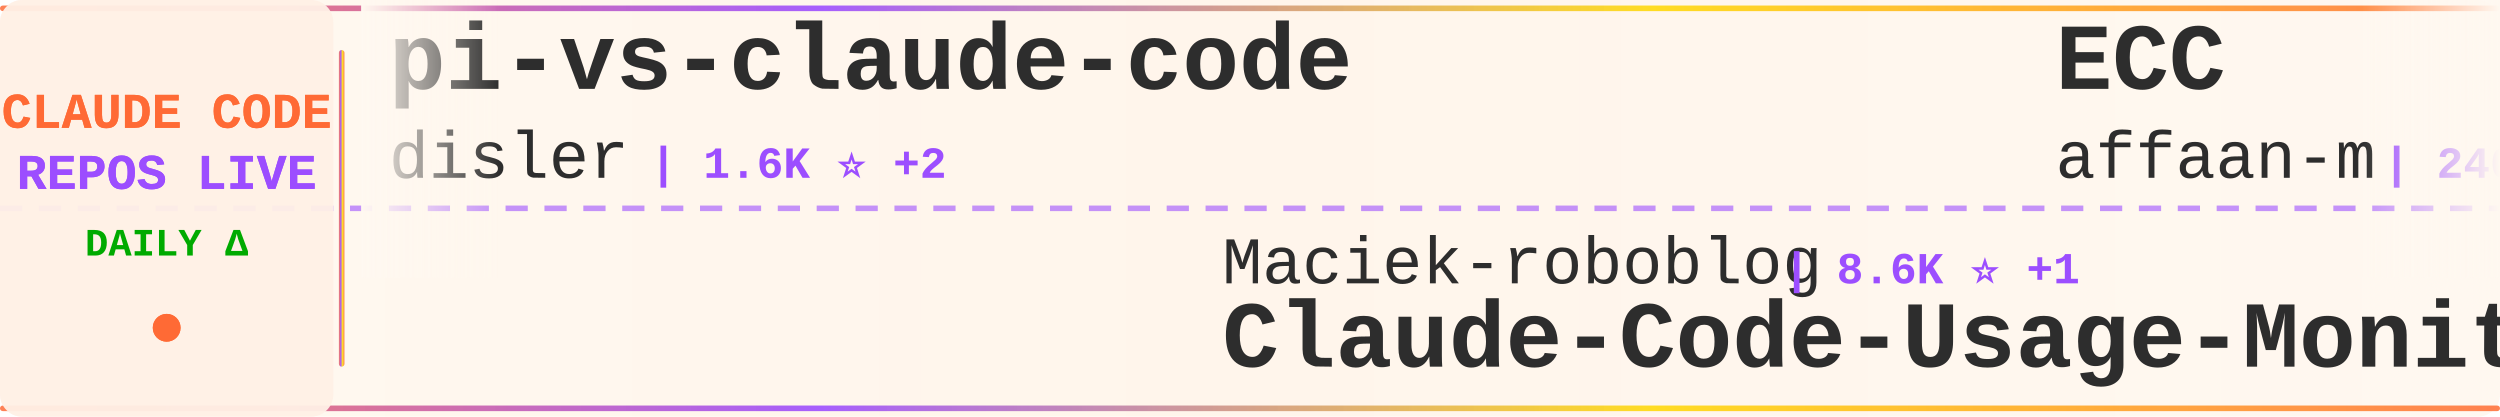
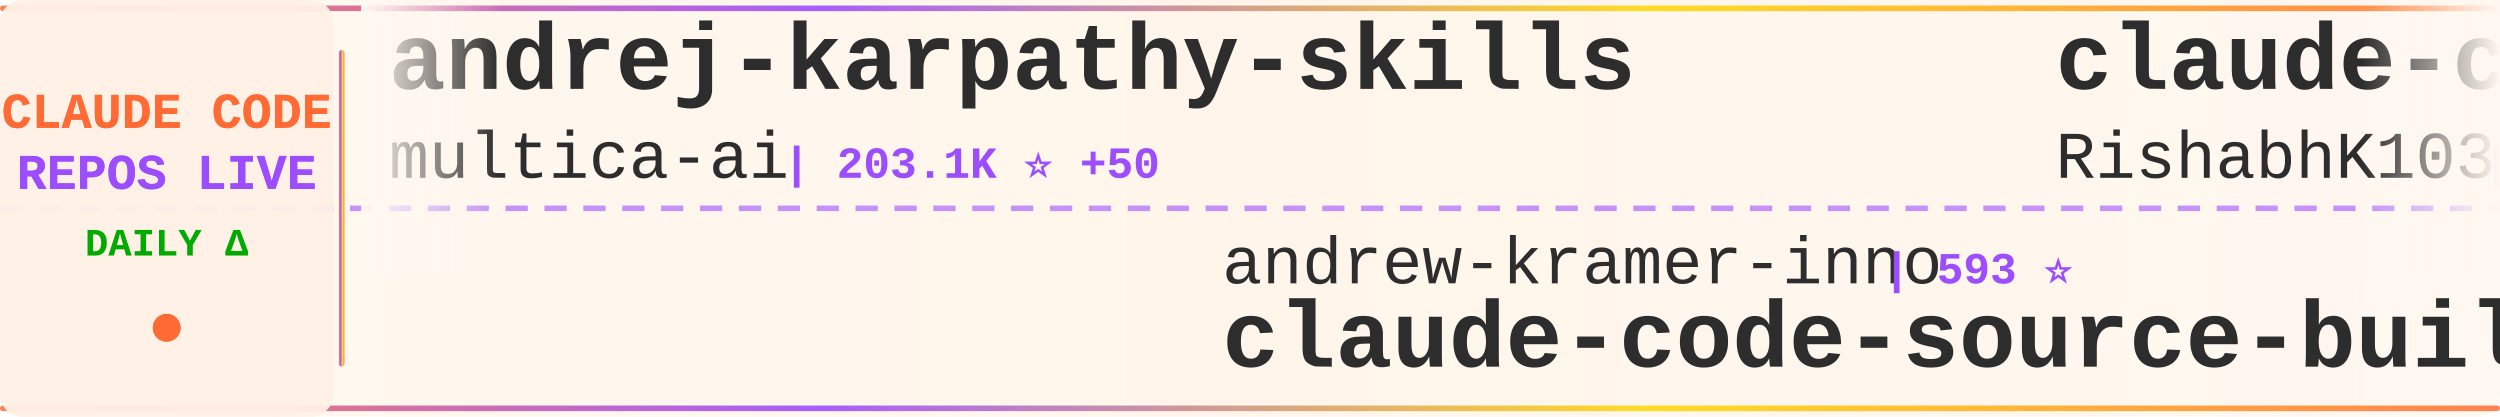
<svg xmlns="http://www.w3.org/2000/svg" width="900" height="150">
  <defs>
    <linearGradient id="tickerBg" x1="0%" y1="0%" x2="100%" y2="0%">
      <stop offset="0%" style="stop-color:#fff8f0;stop-opacity:0.98" />
      <stop offset="50%" style="stop-color:#fff5eb;stop-opacity:1" />
      <stop offset="100%" style="stop-color:#fff8f0;stop-opacity:0.98" />
    </linearGradient>
    <linearGradient id="borderGrad" x1="0%" y1="0%" x2="100%" y2="0%">
      <stop offset="0%" style="stop-color:#FF6B35;stop-opacity:0.85">
        <animate attributeName="stop-opacity" values="0.85;1;0.85" dur="2s" repeatCount="indefinite" />
      </stop>
      <stop offset="33%" style="stop-color:#9C4EFF;stop-opacity:0.9">
        <animate attributeName="stop-opacity" values="0.9;1;0.9" dur="2.2s" repeatCount="indefinite" />
      </stop>
      <stop offset="66%" style="stop-color:#FFD700;stop-opacity:0.85">
        <animate attributeName="stop-opacity" values="0.85;1;0.85" dur="1.8s" repeatCount="indefinite" />
      </stop>
      <stop offset="100%" style="stop-color:#FF6B35;stop-opacity:0.85">
        <animate attributeName="stop-opacity" values="0.85;1;0.85" dur="2s" repeatCount="indefinite" />
      </stop>
    </linearGradient>
    <filter id="textGlow">
      <feGaussianBlur stdDeviation="0.15" result="coloredBlur" />
      <feMerge>
        <feMergeNode in="coloredBlur" />
        <feMergeNode in="SourceGraphic" />
      </feMerge>
    </filter>
    <filter id="metricGlow">
      <feGaussianBlur stdDeviation="0.2" result="coloredBlur" />
      <feMerge>
        <feMergeNode in="coloredBlur" />
        <feMergeNode in="SourceGraphic" />
      </feMerge>
    </filter>
    <linearGradient id="leftFade" x1="0%" y1="0%" x2="100%" y2="0%">
      <stop offset="0%" style="stop-color:#fff8f0;stop-opacity:1" />
      <stop offset="100%" style="stop-color:#fff8f0;stop-opacity:0" />
    </linearGradient>
    <linearGradient id="rightFade" x1="0%" y1="0%" x2="100%" y2="0%">
      <stop offset="0%" style="stop-color:#fff8f0;stop-opacity:0" />
      <stop offset="100%" style="stop-color:#fff8f0;stop-opacity:1" />
    </linearGradient>
  </defs>
  <rect width="900" height="150" fill="url(#tickerBg)" rx="8" />
  <rect x="0" y="2" width="900" height="2" fill="url(#borderGrad)" rx="1" />
  <rect x="0" y="146" width="900" height="2" fill="url(#borderGrad)" rx="1" />
  <line x1="0" y1="75" x2="900" y2="75" stroke="#9C4EFF" stroke-width="2" stroke-dasharray="8 6" opacity="0.6" />
  <rect x="0" y="0" width="120" height="150" fill="#fff0e6" opacity="0.95" rx="8" />
  <text x="60" y="46" font-family="'Courier New', monospace" font-size="18" font-weight="bold" fill="#FF6B35" text-anchor="middle" filter="url(#textGlow)">
    CLAUDE CODE
  </text>
  <text x="60" y="68" font-family="'Courier New', monospace" font-size="18" font-weight="bold" fill="#9C4EFF" text-anchor="middle" filter="url(#textGlow)">
    REPOS LIVE
  </text>
  <text x="60" y="92" font-family="'Courier New', monospace" font-size="14" font-weight="bold" fill="#00aa00" text-anchor="middle">
    DAILY Δ
  </text>
  <circle cx="60" cy="118" r="5" fill="#FF6B35" filter="url(#metricGlow)">
    <animate attributeName="r" values="4;6;4" dur="1.5s" repeatCount="indefinite" />
    <animate attributeName="opacity" values="0.6;1;0.6" dur="1.5s" repeatCount="indefinite" />
  </circle>
  <rect x="122" y="18" width="2" height="114" fill="url(#borderGrad)" rx="1" />
  <clipPath id="tickerClip">
    <rect x="130" y="0" width="770" height="150" />
  </clipPath>
  <g clip-path="url(#tickerClip)">
    <g id="tickerItems">
      <animateTransform attributeName="transform" attributeType="XML" type="translate" from="0 0" to="-3000 0" dur="54s" repeatCount="indefinite" />
      <g transform="translate(0, 0)">
-         <text x="140" y="32" font-family="'Courier New', monospace" font-size="34" font-weight="bold" fill="#2d2d2d">pi-vs-claude-code</text>
-         <text x="140" y="64" font-family="'Courier New', monospace" font-size="24" font-weight="normal" fill="#2d2d2d" opacity="1.0">disler</text>
-         <text x="234" y="64" font-family="'Courier New', monospace" font-size="16" font-weight="bold" fill="#9C4EFF"> | 1.6K ⭐ +2</text>
+         <text x="140" y="32" font-family="'Courier New', monospace" font-size="34" font-weight="bold" fill="#2d2d2d">andrej-karpathy-skills</text>
+         <text x="140" y="64" font-family="'Courier New', monospace" font-size="24" font-weight="normal" fill="#2d2d2d" opacity="1.0">multica-ai</text>
+         <text x="282" y="64" font-family="'Courier New', monospace" font-size="16" font-weight="bold" fill="#9C4EFF"> | 203.1K ⭐ +50</text>
      </g>
      <g transform="translate(300, 0)">
-         <text x="140" y="102" font-family="'Courier New', monospace" font-size="24" font-weight="normal" fill="#2d2d2d" opacity="1.0">Maciek-roboblog</text>
-         <text x="342" y="102" font-family="'Courier New', monospace" font-size="16" font-weight="bold" fill="#9C4EFF"> | 8.6K ⭐ +1</text>
-         <text x="140" y="132" font-family="'Courier New', monospace" font-size="34" font-weight="bold" fill="#2d2d2d">Claude-Code-Usage-Monito...</text>
+         <text x="140" y="102" font-family="'Courier New', monospace" font-size="24" font-weight="normal" fill="#2d2d2d" opacity="1.0">andrew-kramer-inno</text>
+         <text x="378" y="102" font-family="'Courier New', monospace" font-size="16" font-weight="bold" fill="#9C4EFF"> | 593 ⭐</text>
+         <text x="140" y="132" font-family="'Courier New', monospace" font-size="34" font-weight="bold" fill="#2d2d2d">claude-code-source-build</text>
      </g>
      <g transform="translate(600, 0)">
-         <text x="140" y="32" font-family="'Courier New', monospace" font-size="34" font-weight="bold" fill="#2d2d2d">ECC</text>
-         <text x="140" y="64" font-family="'Courier New', monospace" font-size="24" font-weight="normal" fill="#2d2d2d" opacity="1.0">affaan-m</text>
-         <text x="258" y="64" font-family="'Courier New', monospace" font-size="16" font-weight="bold" fill="#9C4EFF"> | 240.4K ⭐ +65</text>
+         <text x="140" y="32" font-family="'Courier New', monospace" font-size="34" font-weight="bold" fill="#2d2d2d">claude-code</text>
+         <text x="140" y="64" font-family="'Courier New', monospace" font-size="24" font-weight="normal" fill="#2d2d2d" opacity="1.0">RishabhK103</text>
+         <text x="294" y="64" font-family="'Courier New', monospace" font-size="16" font-weight="bold" fill="#9C4EFF"> | 106 ⭐</text>
      </g>
      <g transform="translate(900, 0)">
-         <text x="140" y="102" font-family="'Courier New', monospace" font-size="24" font-weight="normal" fill="#2d2d2d" opacity="1.0">alex000kim</text>
-         <text x="282" y="102" font-family="'Courier New', monospace" font-size="16" font-weight="bold" fill="#9C4EFF"> | 232 ⭐ +1</text>
-         <text x="140" y="132" font-family="'Courier New', monospace" font-size="34" font-weight="bold" fill="#2d2d2d">claude-code</text>
+         <text x="140" y="102" font-family="'Courier New', monospace" font-size="24" font-weight="normal" fill="#2d2d2d" opacity="1.0">musistudio</text>
+         <text x="282" y="102" font-family="'Courier New', monospace" font-size="16" font-weight="bold" fill="#9C4EFF"> | 36.7K ⭐ -4</text>
+         <text x="140" y="132" font-family="'Courier New', monospace" font-size="34" font-weight="bold" fill="#2d2d2d">claude-code-router</text>
      </g>
      <g transform="translate(1200, 0)">
-         <text x="140" y="32" font-family="'Courier New', monospace" font-size="34" font-weight="bold" fill="#2d2d2d">claude-code-proxy</text>
-         <text x="140" y="64" font-family="'Courier New', monospace" font-size="24" font-weight="normal" fill="#2d2d2d" opacity="1.0">fuergaosi233</text>
-         <text x="306" y="64" font-family="'Courier New', monospace" font-size="16" font-weight="bold" fill="#9C4EFF"> | 2.8K ⭐</text>
+         <text x="140" y="32" font-family="'Courier New', monospace" font-size="34" font-weight="bold" fill="#2d2d2d">claude-code-tips</text>
+         <text x="140" y="64" font-family="'Courier New', monospace" font-size="24" font-weight="normal" fill="#2d2d2d" opacity="1.0">ykdojo</text>
+         <text x="234" y="64" font-family="'Courier New', monospace" font-size="16" font-weight="bold" fill="#9C4EFF"> | 9.7K ⭐ +2</text>
      </g>
      <g transform="translate(1500, 0)">
-         <text x="140" y="102" font-family="'Courier New', monospace" font-size="24" font-weight="normal" fill="#2d2d2d" opacity="1.0">VILA-Lab</text>
-         <text x="258" y="102" font-family="'Courier New', monospace" font-size="16" font-weight="bold" fill="#9C4EFF"> | 2.1K ⭐</text>
-         <text x="140" y="132" font-family="'Courier New', monospace" font-size="34" font-weight="bold" fill="#2d2d2d">Dive-into-Claude-Code</text>
+         <text x="140" y="102" font-family="'Courier New', monospace" font-size="24" font-weight="normal" fill="#2d2d2d" opacity="1.0">repowise-dev</text>
+         <text x="306" y="102" font-family="'Courier New', monospace" font-size="16" font-weight="bold" fill="#9C4EFF"> | 1.2K ⭐</text>
+         <text x="140" y="132" font-family="'Courier New', monospace" font-size="34" font-weight="bold" fill="#2d2d2d">claude-code-prompts</text>
      </g>
      <g transform="translate(1800, 0)">
-         <text x="140" y="32" font-family="'Courier New', monospace" font-size="34" font-weight="bold" fill="#2d2d2d">learn-claude-code</text>
-         <text x="140" y="64" font-family="'Courier New', monospace" font-size="24" font-weight="normal" fill="#2d2d2d" opacity="1.0">shareAI-lab</text>
-         <text x="294" y="64" font-family="'Courier New', monospace" font-size="16" font-weight="bold" fill="#9C4EFF"> | 74.4K ⭐ +23</text>
+         <text x="140" y="32" font-family="'Courier New', monospace" font-size="34" font-weight="bold" fill="#2d2d2d">claude-code-source-code</text>
+         <text x="140" y="64" font-family="'Courier New', monospace" font-size="24" font-weight="normal" fill="#2d2d2d" opacity="1.0">777genius</text>
+         <text x="270" y="64" font-family="'Courier New', monospace" font-size="16" font-weight="bold" fill="#9C4EFF"> | 926 ⭐</text>
      </g>
      <g transform="translate(2100, 0)">
-         <text x="140" y="102" font-family="'Courier New', monospace" font-size="24" font-weight="normal" fill="#2d2d2d" opacity="1.0">AICoderTudou</text>
-         <text x="306" y="102" font-family="'Courier New', monospace" font-size="16" font-weight="bold" fill="#9C4EFF"> | 496 ⭐ -1</text>
-         <text x="140" y="132" font-family="'Courier New', monospace" font-size="34" font-weight="bold" fill="#2d2d2d">claude-code-tudou</text>
+         <text x="140" y="102" font-family="'Courier New', monospace" font-size="24" font-weight="normal" fill="#2d2d2d" opacity="1.0">huangserva</text>
+         <text x="282" y="102" font-family="'Courier New', monospace" font-size="16" font-weight="bold" fill="#9C4EFF"> | 622 ⭐</text>
+         <text x="140" y="132" font-family="'Courier New', monospace" font-size="34" font-weight="bold" fill="#2d2d2d">claude-code-cli</text>
      </g>
      <g transform="translate(2400, 0)">
-         <text x="140" y="32" font-family="'Courier New', monospace" font-size="34" font-weight="bold" fill="#2d2d2d">claude-code</text>
-         <text x="140" y="64" font-family="'Courier New', monospace" font-size="24" font-weight="normal" fill="#2d2d2d" opacity="1.0">tanbiralam</text>
-         <text x="282" y="64" font-family="'Courier New', monospace" font-size="16" font-weight="bold" fill="#9C4EFF"> | 2.2K ⭐ +1</text>
+         <text x="140" y="32" font-family="'Courier New', monospace" font-size="34" font-weight="bold" fill="#2d2d2d">claude-code-tudou</text>
+         <text x="140" y="64" font-family="'Courier New', monospace" font-size="24" font-weight="normal" fill="#2d2d2d" opacity="1.0">AICoderTudou</text>
+         <text x="306" y="64" font-family="'Courier New', monospace" font-size="16" font-weight="bold" fill="#9C4EFF"> | 496 ⭐</text>
      </g>
      <g transform="translate(2700, 0)">
-         <text x="140" y="102" font-family="'Courier New', monospace" font-size="24" font-weight="normal" fill="#2d2d2d" opacity="1.0">yasasbanukaofficial</text>
-         <text x="390" y="102" font-family="'Courier New', monospace" font-size="16" font-weight="bold" fill="#9C4EFF"> | 4.0K ⭐</text>
-         <text x="140" y="132" font-family="'Courier New', monospace" font-size="34" font-weight="bold" fill="#2d2d2d">claude-code</text>
+         <text x="140" y="102" font-family="'Courier New', monospace" font-size="24" font-weight="normal" fill="#2d2d2d" opacity="1.0">kodu-ai</text>
+         <text x="246" y="102" font-family="'Courier New', monospace" font-size="16" font-weight="bold" fill="#9C4EFF"> | 5.2K ⭐</text>
+         <text x="140" y="132" font-family="'Courier New', monospace" font-size="34" font-weight="bold" fill="#2d2d2d">claude-coder</text>
      </g>
      <g transform="translate(3000, 0)">
-         <text x="140" y="32" font-family="'Courier New', monospace" font-size="34" font-weight="bold" fill="#2d2d2d">pi-vs-claude-code</text>
-         <text x="140" y="64" font-family="'Courier New', monospace" font-size="24" font-weight="normal" fill="#2d2d2d" opacity="1.0">disler</text>
-         <text x="234" y="64" font-family="'Courier New', monospace" font-size="16" font-weight="bold" fill="#9C4EFF"> | 1.6K ⭐ +2</text>
+         <text x="140" y="32" font-family="'Courier New', monospace" font-size="34" font-weight="bold" fill="#2d2d2d">andrej-karpathy-skills</text>
+         <text x="140" y="64" font-family="'Courier New', monospace" font-size="24" font-weight="normal" fill="#2d2d2d" opacity="1.0">multica-ai</text>
+         <text x="282" y="64" font-family="'Courier New', monospace" font-size="16" font-weight="bold" fill="#9C4EFF"> | 203.1K ⭐ +50</text>
      </g>
      <g transform="translate(3300, 0)">
-         <text x="140" y="102" font-family="'Courier New', monospace" font-size="24" font-weight="normal" fill="#2d2d2d" opacity="1.0">Maciek-roboblog</text>
-         <text x="342" y="102" font-family="'Courier New', monospace" font-size="16" font-weight="bold" fill="#9C4EFF"> | 8.6K ⭐ +1</text>
-         <text x="140" y="132" font-family="'Courier New', monospace" font-size="34" font-weight="bold" fill="#2d2d2d">Claude-Code-Usage-Monito...</text>
+         <text x="140" y="102" font-family="'Courier New', monospace" font-size="24" font-weight="normal" fill="#2d2d2d" opacity="1.0">andrew-kramer-inno</text>
+         <text x="378" y="102" font-family="'Courier New', monospace" font-size="16" font-weight="bold" fill="#9C4EFF"> | 593 ⭐</text>
+         <text x="140" y="132" font-family="'Courier New', monospace" font-size="34" font-weight="bold" fill="#2d2d2d">claude-code-source-build</text>
      </g>
      <g transform="translate(3600, 0)">
-         <text x="140" y="32" font-family="'Courier New', monospace" font-size="34" font-weight="bold" fill="#2d2d2d">ECC</text>
-         <text x="140" y="64" font-family="'Courier New', monospace" font-size="24" font-weight="normal" fill="#2d2d2d" opacity="1.0">affaan-m</text>
-         <text x="258" y="64" font-family="'Courier New', monospace" font-size="16" font-weight="bold" fill="#9C4EFF"> | 240.4K ⭐ +65</text>
+         <text x="140" y="32" font-family="'Courier New', monospace" font-size="34" font-weight="bold" fill="#2d2d2d">claude-code</text>
+         <text x="140" y="64" font-family="'Courier New', monospace" font-size="24" font-weight="normal" fill="#2d2d2d" opacity="1.0">RishabhK103</text>
+         <text x="294" y="64" font-family="'Courier New', monospace" font-size="16" font-weight="bold" fill="#9C4EFF"> | 106 ⭐</text>
      </g>
      <g transform="translate(3900, 0)">
-         <text x="140" y="102" font-family="'Courier New', monospace" font-size="24" font-weight="normal" fill="#2d2d2d" opacity="1.0">alex000kim</text>
-         <text x="282" y="102" font-family="'Courier New', monospace" font-size="16" font-weight="bold" fill="#9C4EFF"> | 232 ⭐ +1</text>
-         <text x="140" y="132" font-family="'Courier New', monospace" font-size="34" font-weight="bold" fill="#2d2d2d">claude-code</text>
+         <text x="140" y="102" font-family="'Courier New', monospace" font-size="24" font-weight="normal" fill="#2d2d2d" opacity="1.0">musistudio</text>
+         <text x="282" y="102" font-family="'Courier New', monospace" font-size="16" font-weight="bold" fill="#9C4EFF"> | 36.7K ⭐ -4</text>
+         <text x="140" y="132" font-family="'Courier New', monospace" font-size="34" font-weight="bold" fill="#2d2d2d">claude-code-router</text>
      </g>
    </g>
  </g>
  <rect x="130" y="0" width="50" height="100" fill="url(#leftFade)" />
  <rect x="850" y="0" width="50" height="100" fill="url(#rightFade)" />
</svg>
